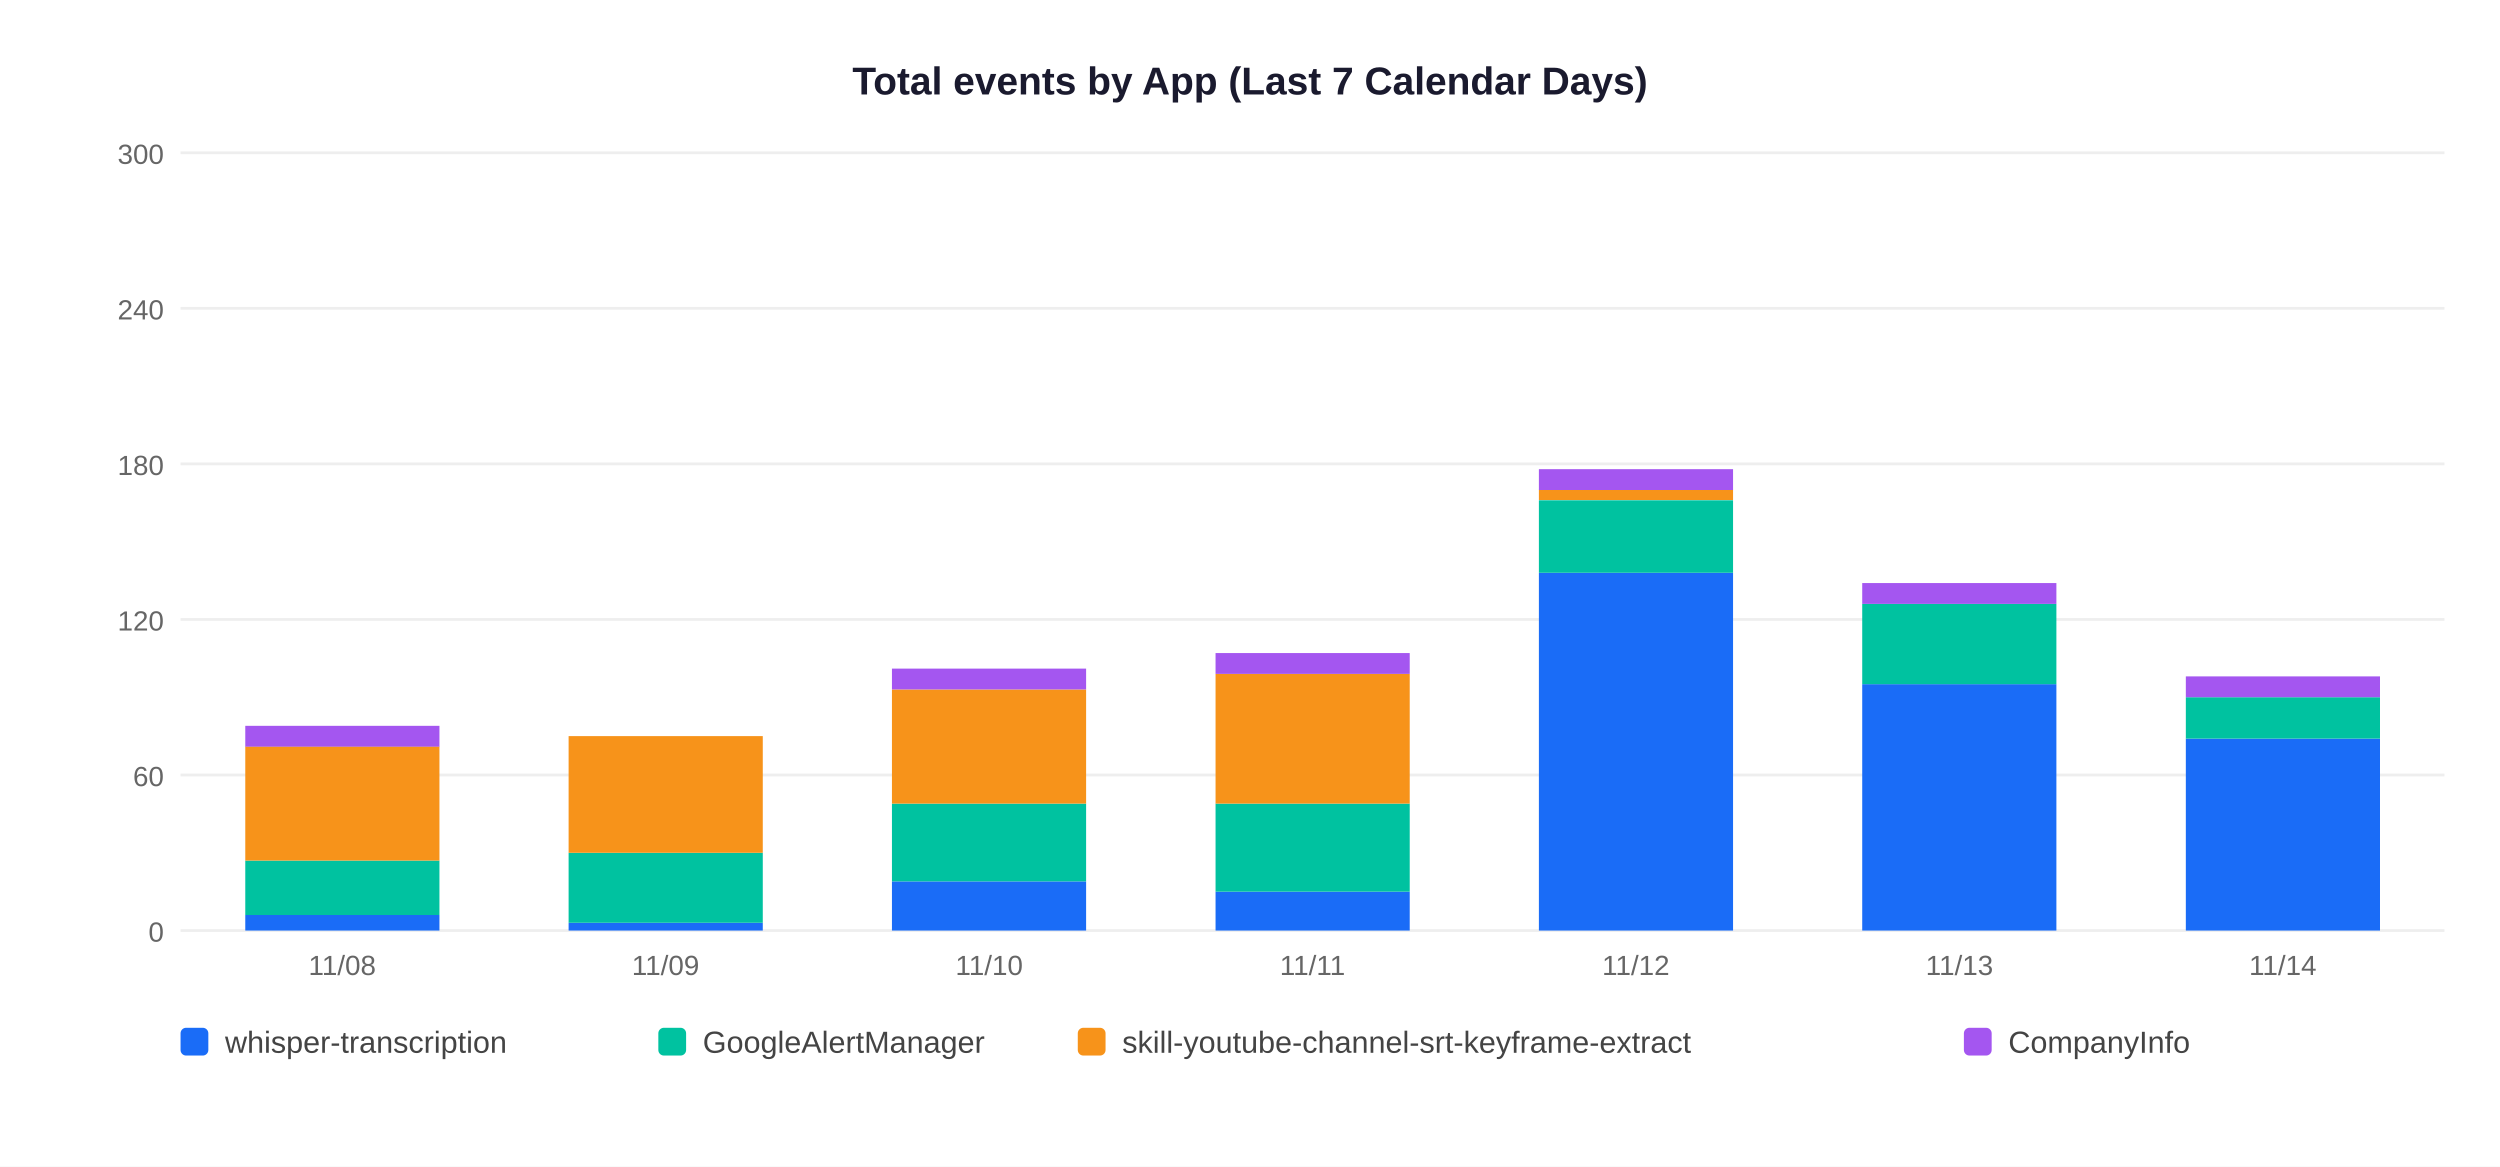
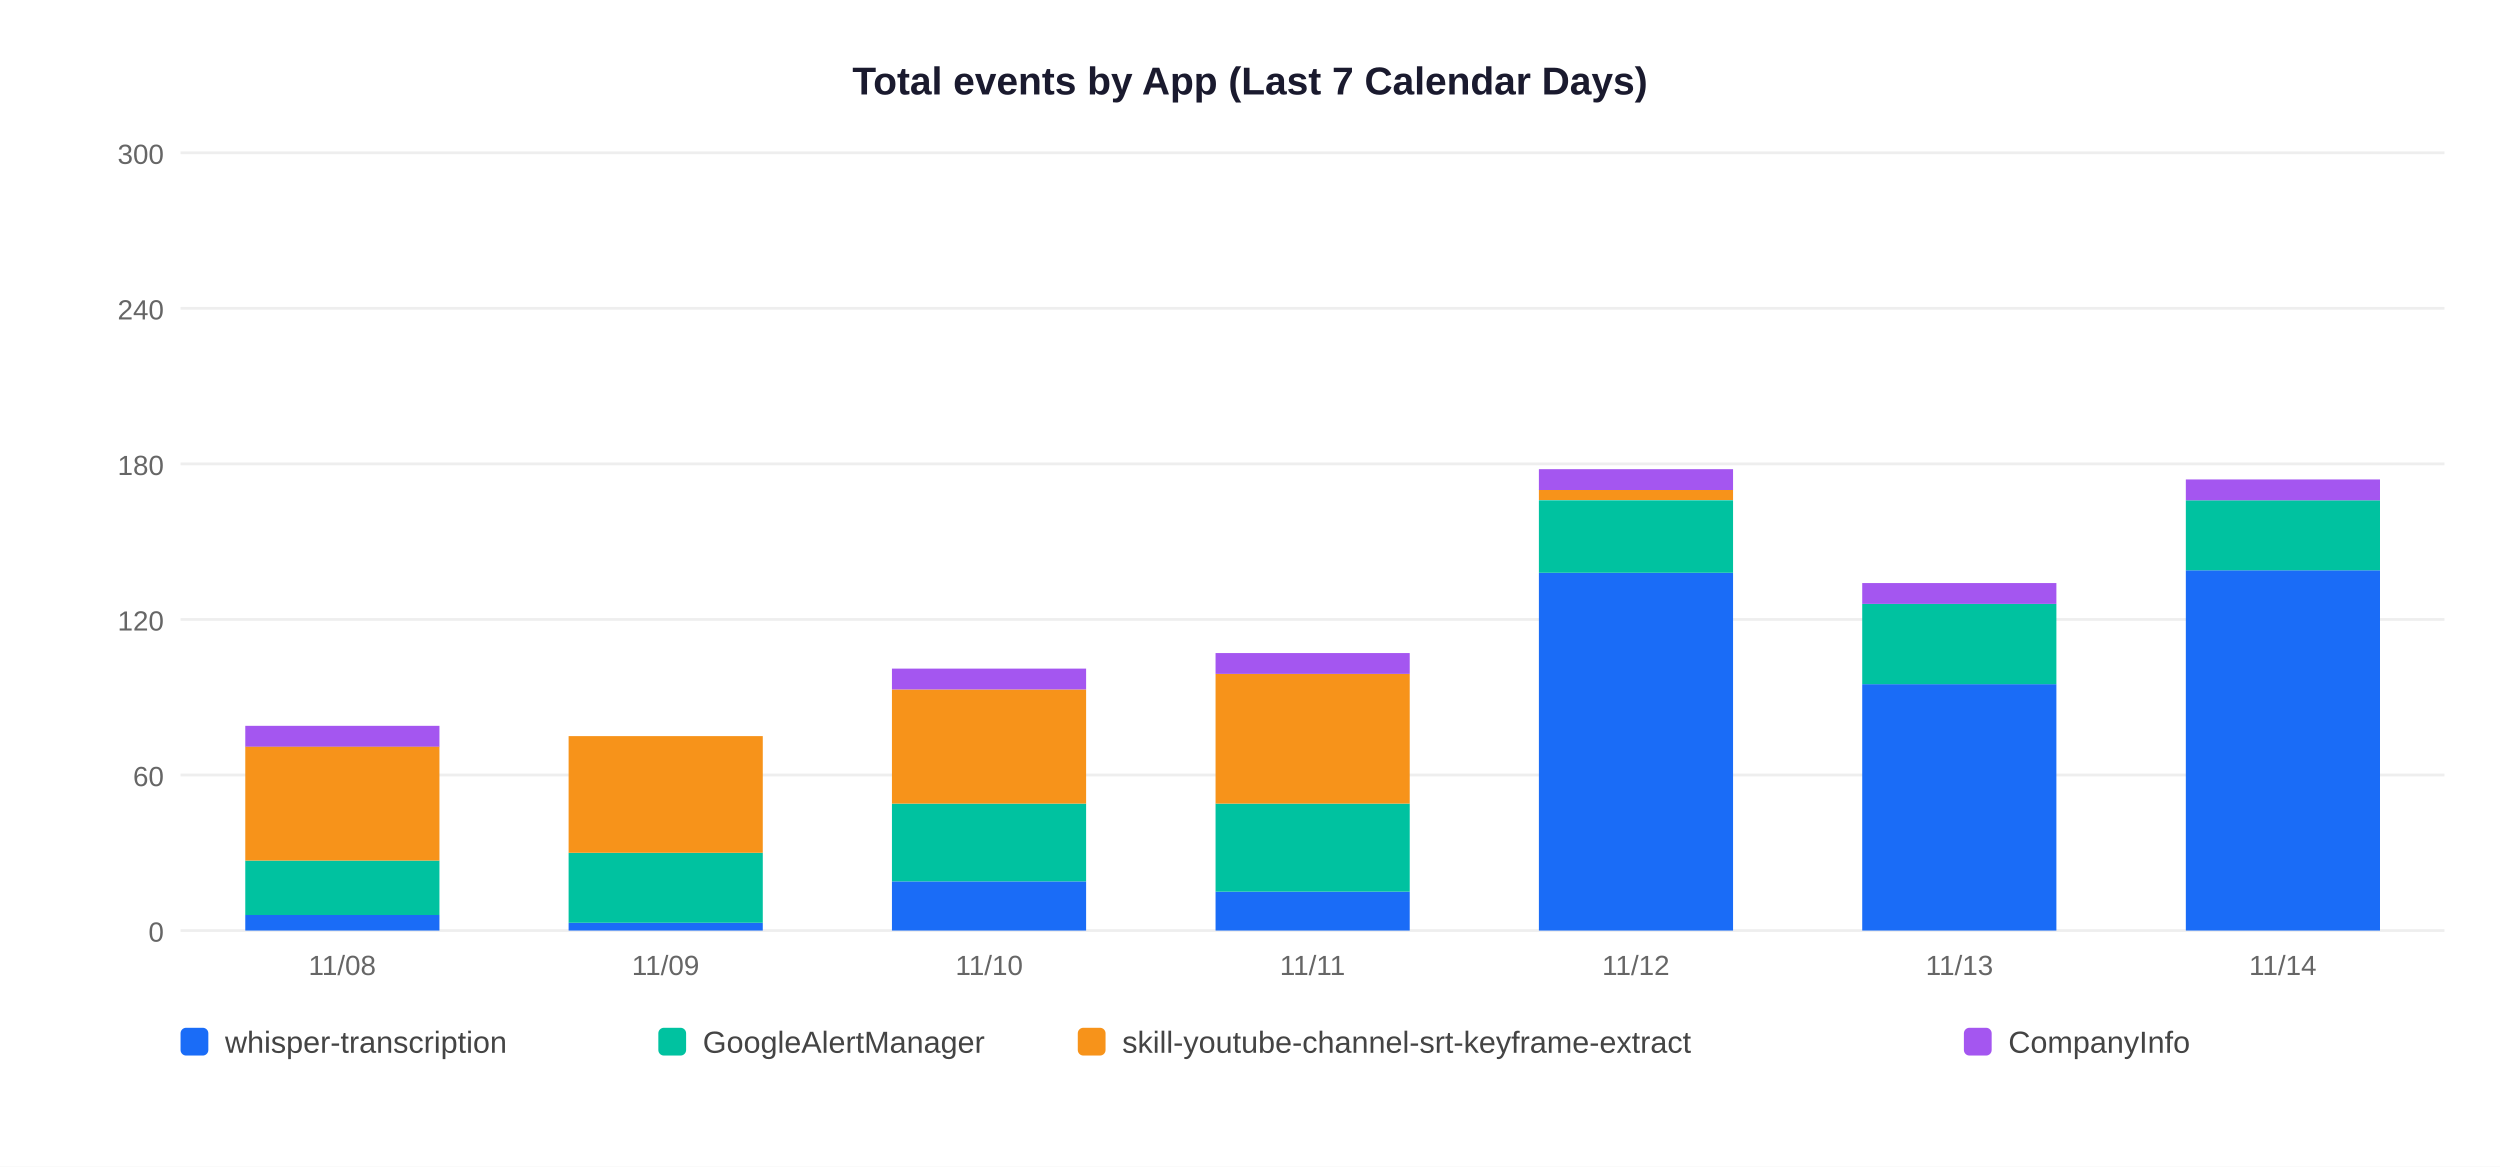
<svg xmlns="http://www.w3.org/2000/svg" width="900" height="420">
  <rect width="900" height="420" fill="white" />
  <text x="450" y="34" text-anchor="middle" font-size="14" font-weight="bold" font-family="Arial,sans-serif" fill="#1a1a2e">Total events by App (Last 7 Calendar Days)</text>
  <line x1="65" y1="335" x2="880" y2="335" stroke="#EEEEEE" stroke-width="1" />
  <text x="59" y="339" text-anchor="end" font-size="10" font-family="Arial,sans-serif" fill="#666">0</text>
  <line x1="65" y1="279" x2="880" y2="279" stroke="#EEEEEE" stroke-width="1" />
  <text x="59" y="283" text-anchor="end" font-size="10" font-family="Arial,sans-serif" fill="#666">60</text>
  <line x1="65" y1="223" x2="880" y2="223" stroke="#EEEEEE" stroke-width="1" />
  <text x="59" y="227" text-anchor="end" font-size="10" font-family="Arial,sans-serif" fill="#666">120</text>
  <line x1="65" y1="167" x2="880" y2="167" stroke="#EEEEEE" stroke-width="1" />
  <text x="59" y="171" text-anchor="end" font-size="10" font-family="Arial,sans-serif" fill="#666">180</text>
  <line x1="65" y1="111" x2="880" y2="111" stroke="#EEEEEE" stroke-width="1" />
  <text x="59" y="115" text-anchor="end" font-size="10" font-family="Arial,sans-serif" fill="#666">240</text>
  <line x1="65" y1="55" x2="880" y2="55" stroke="#EEEEEE" stroke-width="1" />
  <text x="59" y="59" text-anchor="end" font-size="10" font-family="Arial,sans-serif" fill="#666">300</text>
  <rect x="88.3" y="329.4" width="69.9" height="5.6" fill="#1A6CF7" />
  <rect x="88.3" y="309.8" width="69.9" height="19.6" fill="#00C2A0" />
  <rect x="88.3" y="268.7" width="69.9" height="41.1" fill="#F7931A" />
  <rect x="88.3" y="261.3" width="69.9" height="7.5" fill="#A456F0" />
  <text x="123.2" y="351" text-anchor="middle" font-size="10" font-family="Arial,sans-serif" fill="#666">11/08</text>
  <rect x="204.7" y="332.2" width="69.9" height="2.8" fill="#1A6CF7" />
  <rect x="204.7" y="307.0" width="69.9" height="25.2" fill="#00C2A0" />
  <rect x="204.7" y="265.0" width="69.9" height="42.0" fill="#F7931A" />
  <text x="239.6" y="351" text-anchor="middle" font-size="10" font-family="Arial,sans-serif" fill="#666">11/09</text>
  <rect x="321.1" y="317.3" width="69.9" height="17.7" fill="#1A6CF7" />
  <rect x="321.1" y="289.3" width="69.9" height="28.0" fill="#00C2A0" />
  <rect x="321.1" y="248.2" width="69.9" height="41.1" fill="#F7931A" />
  <rect x="321.1" y="240.7" width="69.9" height="7.5" fill="#A456F0" />
  <text x="356.1" y="351" text-anchor="middle" font-size="10" font-family="Arial,sans-serif" fill="#666">11/10</text>
  <rect x="437.6" y="321.0" width="69.9" height="14.0" fill="#1A6CF7" />
  <rect x="437.6" y="289.3" width="69.9" height="31.7" fill="#00C2A0" />
  <rect x="437.6" y="242.6" width="69.9" height="46.7" fill="#F7931A" />
  <rect x="437.6" y="235.1" width="69.9" height="7.5" fill="#A456F0" />
  <text x="472.5" y="351" text-anchor="middle" font-size="10" font-family="Arial,sans-serif" fill="#666">11/11</text>
  <rect x="554.0" y="206.2" width="69.9" height="128.8" fill="#1A6CF7" />
  <rect x="554.0" y="180.1" width="69.9" height="26.1" fill="#00C2A0" />
  <rect x="554.0" y="176.3" width="69.9" height="3.7" fill="#F7931A" />
  <rect x="554.0" y="168.9" width="69.9" height="7.5" fill="#A456F0" />
  <text x="588.9" y="351" text-anchor="middle" font-size="10" font-family="Arial,sans-serif" fill="#666">11/12</text>
  <rect x="670.4" y="246.3" width="69.9" height="88.7" fill="#1A6CF7" />
  <rect x="670.4" y="217.4" width="69.9" height="28.9" fill="#00C2A0" />
  <rect x="670.4" y="209.9" width="69.9" height="7.5" fill="#A456F0" />
  <text x="705.4" y="351" text-anchor="middle" font-size="10" font-family="Arial,sans-serif" fill="#666">11/13</text>
-   <rect x="786.9" y="265.9" width="69.9" height="69.1" fill="#1A6CF7" />
-   <rect x="786.9" y="251.0" width="69.9" height="14.9" fill="#00C2A0" />
-   <rect x="786.9" y="243.5" width="69.9" height="7.5" fill="#A456F0" />
+   <rect x="786.9" y="205.3" width="69.9" height="129.7" fill="#1A6CF7" />
+   <rect x="786.9" y="180.1" width="69.9" height="25.2" fill="#00C2A0" />
+   <rect x="786.9" y="172.6" width="69.9" height="7.5" fill="#A456F0" />
  <text x="821.8" y="351" text-anchor="middle" font-size="10" font-family="Arial,sans-serif" fill="#666">11/14</text>
  <rect x="65" y="370" width="10" height="10" rx="2" fill="#1A6CF7" />
  <text x="81" y="379" font-size="11" font-family="Arial,sans-serif" fill="#444">whisper-transcription</text>
  <rect x="237" y="370" width="10" height="10" rx="2" fill="#00C2A0" />
  <text x="253" y="379" font-size="11" font-family="Arial,sans-serif" fill="#444">GoogleAlertManager</text>
  <rect x="388" y="370" width="10" height="10" rx="2" fill="#F7931A" />
  <text x="404" y="379" font-size="11" font-family="Arial,sans-serif" fill="#444">skill-youtube-channel-srt-keyframe-extract</text>
  <rect x="707" y="370" width="10" height="10" rx="2" fill="#A456F0" />
  <text x="723" y="379" font-size="11" font-family="Arial,sans-serif" fill="#444">CompanyInfo</text>
</svg>
